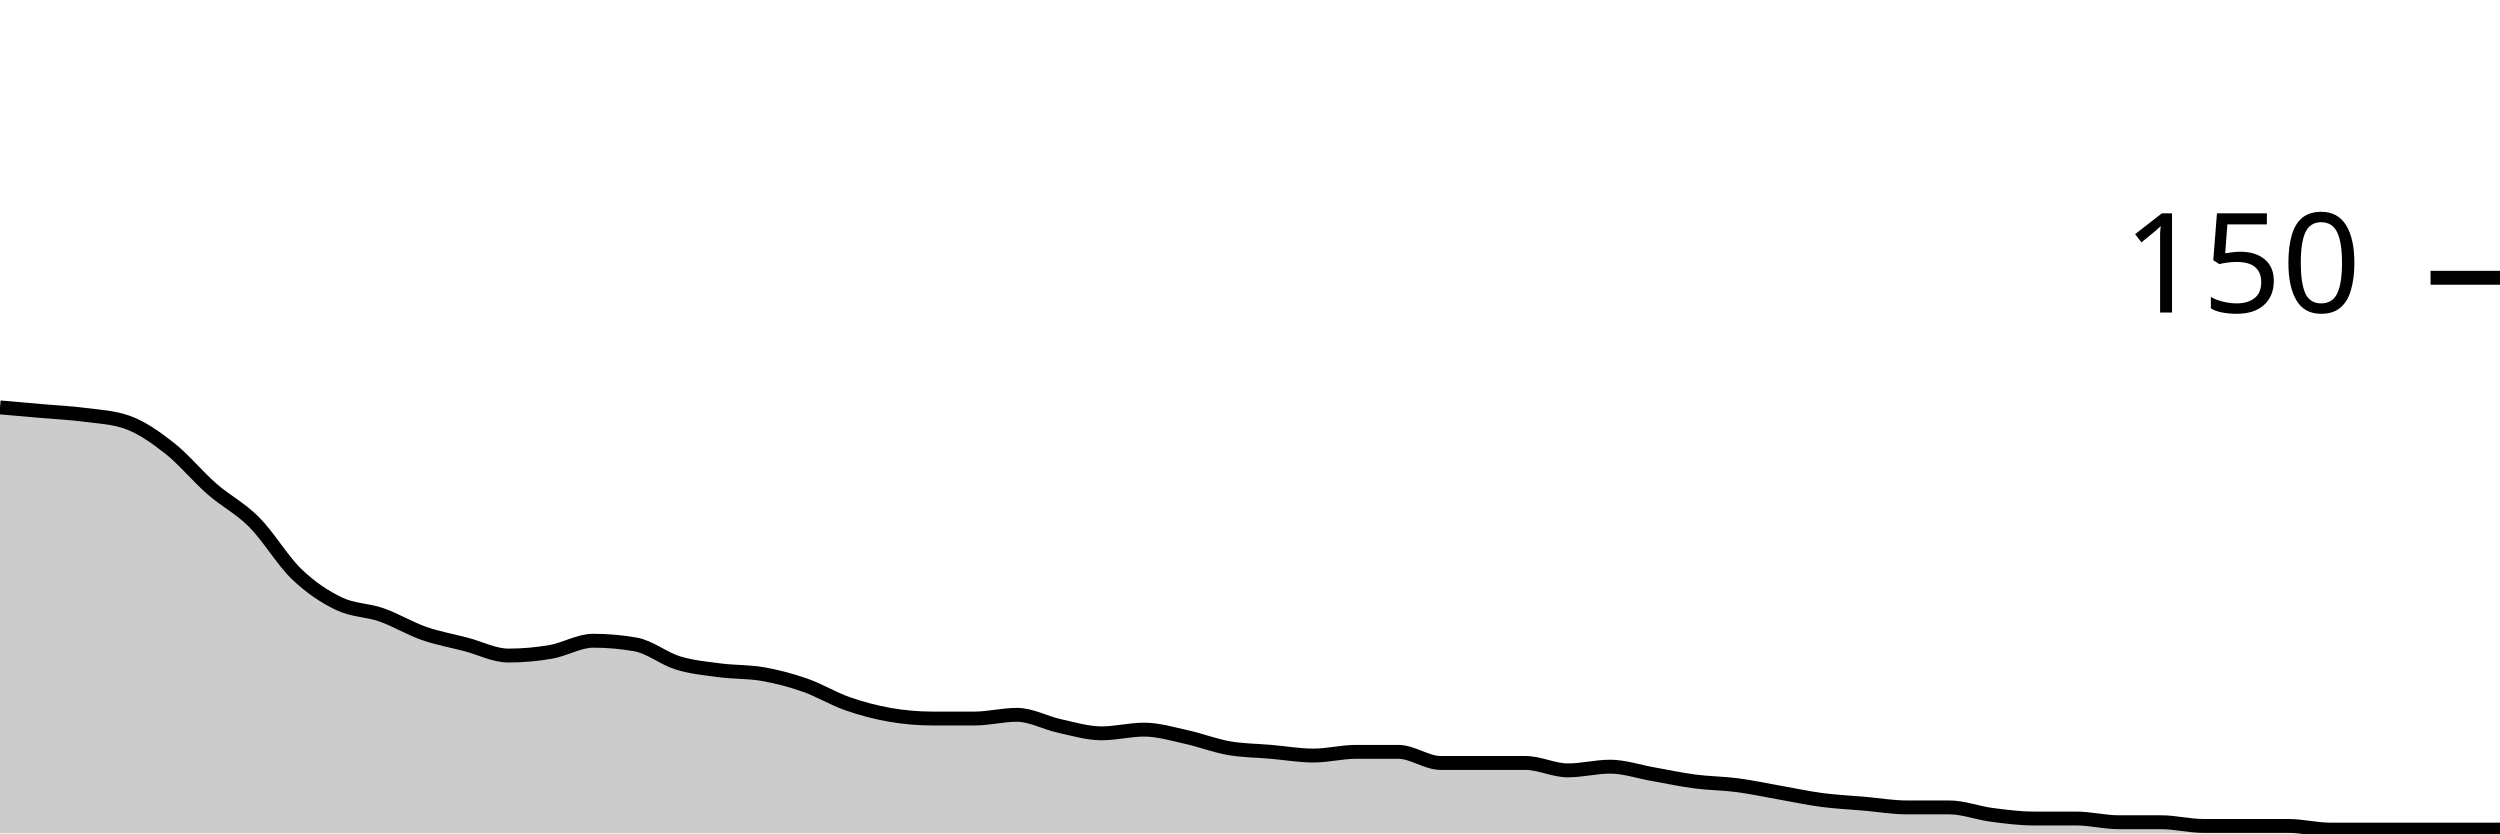
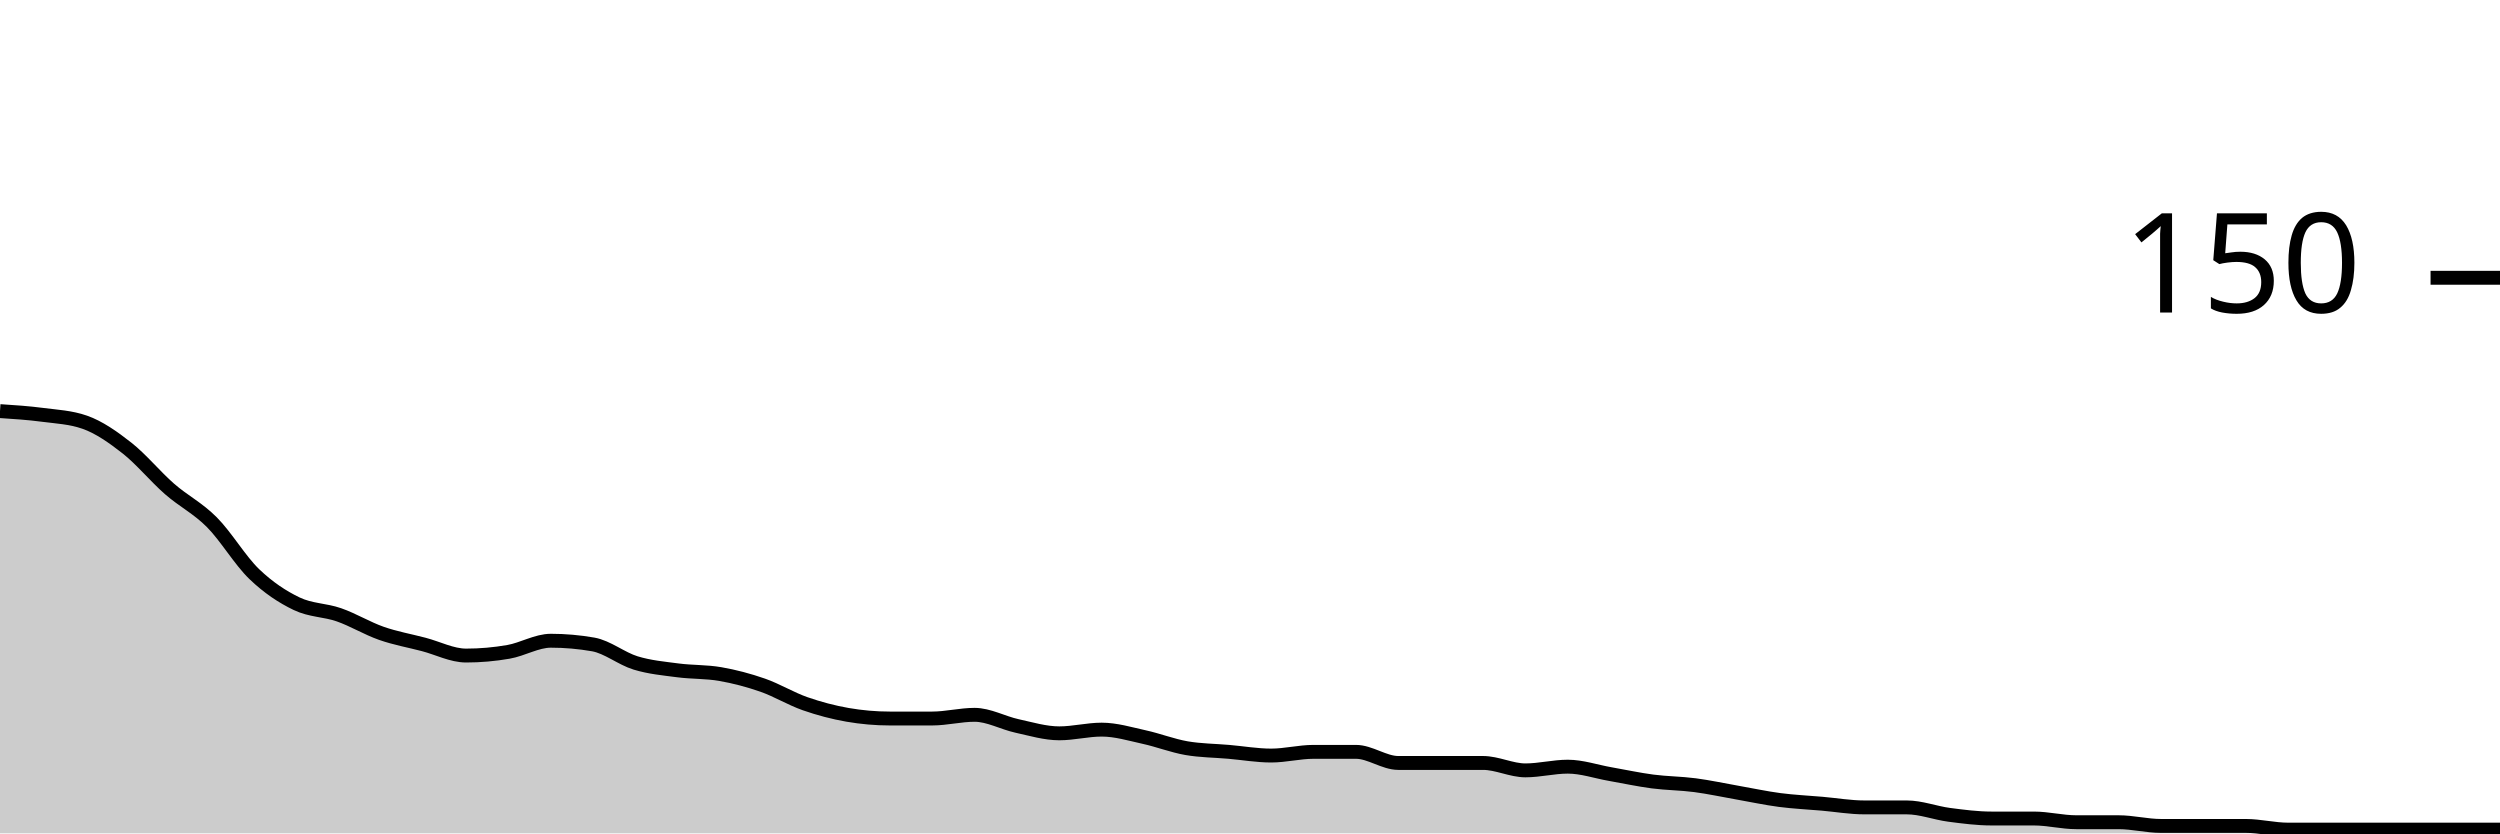
<svg xmlns="http://www.w3.org/2000/svg" viewBox="0 0 180 60">
  <g transform="translate(0,20)">
-     <path class="area" fill="rgba(0, 0, 0, 0.2)" d="M0,9.333C1.017,9.422,2.034,9.511,3.051,9.6C4.068,9.689,5.085,9.733,6.102,9.867C7.119,10,8.136,10.044,9.153,10.4C10.169,10.756,11.186,11.467,12.203,12.267C13.22,13.067,14.237,14.311,15.254,15.2C16.271,16.089,17.288,16.578,18.305,17.6C19.322,18.622,20.339,20.356,21.356,21.333C22.373,22.311,23.39,22.978,24.407,23.467C25.424,23.956,26.441,23.911,27.458,24.267C28.475,24.622,29.492,25.244,30.508,25.6C31.525,25.956,32.542,26.133,33.559,26.4C34.576,26.667,35.593,27.2,36.61,27.2C37.627,27.2,38.644,27.111,39.661,26.933C40.678,26.756,41.695,26.133,42.712,26.133C43.729,26.133,44.746,26.222,45.763,26.4C46.78,26.578,47.797,27.422,48.814,27.733C49.831,28.044,50.847,28.133,51.864,28.267C52.881,28.4,53.898,28.356,54.915,28.533C55.932,28.711,56.949,28.978,57.966,29.333C58.983,29.689,60,30.311,61.017,30.667C62.034,31.022,63.051,31.289,64.068,31.467C65.085,31.644,66.102,31.733,67.119,31.733C68.136,31.733,69.153,31.733,70.169,31.733C71.186,31.733,72.203,31.467,73.22,31.467C74.237,31.467,75.254,32.044,76.271,32.267C77.288,32.489,78.305,32.8,79.322,32.8C80.339,32.8,81.356,32.533,82.373,32.533C83.39,32.533,84.407,32.844,85.424,33.067C86.441,33.289,87.458,33.689,88.475,33.867C89.492,34.044,90.508,34.044,91.525,34.133C92.542,34.222,93.559,34.4,94.576,34.4C95.593,34.4,96.61,34.133,97.627,34.133C98.644,34.133,99.661,34.133,100.678,34.133C101.695,34.133,102.712,34.933,103.729,34.933C104.746,34.933,105.763,34.933,106.78,34.933C107.797,34.933,108.814,34.933,109.831,34.933C110.847,34.933,111.864,35.467,112.881,35.467C113.898,35.467,114.915,35.2,115.932,35.2C116.949,35.2,117.966,35.556,118.983,35.733C120,35.911,121.017,36.133,122.034,36.267C123.051,36.4,124.068,36.4,125.085,36.533C126.102,36.667,127.119,36.889,128.136,37.067C129.153,37.244,130.169,37.467,131.186,37.6C132.203,37.733,133.22,37.778,134.237,37.867C135.254,37.956,136.271,38.133,137.288,38.133C138.305,38.133,139.322,38.133,140.339,38.133C141.356,38.133,142.373,38.533,143.39,38.667C144.407,38.8,145.424,38.933,146.441,38.933C147.458,38.933,148.475,38.933,149.492,38.933C150.508,38.933,151.525,39.2,152.542,39.2C153.559,39.2,154.576,39.2,155.593,39.2C156.61,39.2,157.627,39.467,158.644,39.467C159.661,39.467,160.678,39.467,161.695,39.467C162.712,39.467,163.729,39.467,164.746,39.467C165.763,39.467,166.78,39.733,167.797,39.733C168.814,39.733,169.831,39.733,170.847,39.733C171.864,39.733,172.881,39.733,173.898,39.733C174.915,39.733,175.932,39.733,176.949,39.733C177.966,39.733,178.983,39.733,180,39.733L180,40C178.983,40,177.966,40,176.949,40C175.932,40,174.915,40,173.898,40C172.881,40,171.864,40,170.847,40C169.831,40,168.814,40,167.797,40C166.78,40,165.763,40,164.746,40C163.729,40,162.712,40,161.695,40C160.678,40,159.661,40,158.644,40C157.627,40,156.61,40,155.593,40C154.576,40,153.559,40,152.542,40C151.525,40,150.508,40,149.492,40C148.475,40,147.458,40,146.441,40C145.424,40,144.407,40,143.39,40C142.373,40,141.356,40,140.339,40C139.322,40,138.305,40,137.288,40C136.271,40,135.254,40,134.237,40C133.22,40,132.203,40,131.186,40C130.169,40,129.153,40,128.136,40C127.119,40,126.102,40,125.085,40C124.068,40,123.051,40,122.034,40C121.017,40,120,40,118.983,40C117.966,40,116.949,40,115.932,40C114.915,40,113.898,40,112.881,40C111.864,40,110.847,40,109.831,40C108.814,40,107.797,40,106.78,40C105.763,40,104.746,40,103.729,40C102.712,40,101.695,40,100.678,40C99.661,40,98.644,40,97.627,40C96.61,40,95.593,40,94.576,40C93.559,40,92.542,40,91.525,40C90.508,40,89.492,40,88.475,40C87.458,40,86.441,40,85.424,40C84.407,40,83.39,40,82.373,40C81.356,40,80.339,40,79.322,40C78.305,40,77.288,40,76.271,40C75.254,40,74.237,40,73.22,40C72.203,40,71.186,40,70.169,40C69.153,40,68.136,40,67.119,40C66.102,40,65.085,40,64.068,40C63.051,40,62.034,40,61.017,40C60,40,58.983,40,57.966,40C56.949,40,55.932,40,54.915,40C53.898,40,52.881,40,51.864,40C50.847,40,49.831,40,48.814,40C47.797,40,46.78,40,45.763,40C44.746,40,43.729,40,42.712,40C41.695,40,40.678,40,39.661,40C38.644,40,37.627,40,36.61,40C35.593,40,34.576,40,33.559,40C32.542,40,31.525,40,30.508,40C29.492,40,28.475,40,27.458,40C26.441,40,25.424,40,24.407,40C23.39,40,22.373,40,21.356,40C20.339,40,19.322,40,18.305,40C17.288,40,16.271,40,15.254,40C14.237,40,13.22,40,12.203,40C11.186,40,10.169,40,9.153,40C8.136,40,7.119,40,6.102,40C5.085,40,4.068,40,3.051,40C2.034,40,1.017,40,0,40Z" />
-     <path class="line" stroke="black" fill="none" d="M0,9.333C1.017,9.422,2.034,9.511,3.051,9.6C4.068,9.689,5.085,9.733,6.102,9.867C7.119,10,8.136,10.044,9.153,10.4C10.169,10.756,11.186,11.467,12.203,12.267C13.22,13.067,14.237,14.311,15.254,15.2C16.271,16.089,17.288,16.578,18.305,17.6C19.322,18.622,20.339,20.356,21.356,21.333C22.373,22.311,23.39,22.978,24.407,23.467C25.424,23.956,26.441,23.911,27.458,24.267C28.475,24.622,29.492,25.244,30.508,25.6C31.525,25.956,32.542,26.133,33.559,26.4C34.576,26.667,35.593,27.2,36.61,27.2C37.627,27.2,38.644,27.111,39.661,26.933C40.678,26.756,41.695,26.133,42.712,26.133C43.729,26.133,44.746,26.222,45.763,26.4C46.78,26.578,47.797,27.422,48.814,27.733C49.831,28.044,50.847,28.133,51.864,28.267C52.881,28.4,53.898,28.356,54.915,28.533C55.932,28.711,56.949,28.978,57.966,29.333C58.983,29.689,60,30.311,61.017,30.667C62.034,31.022,63.051,31.289,64.068,31.467C65.085,31.644,66.102,31.733,67.119,31.733C68.136,31.733,69.153,31.733,70.169,31.733C71.186,31.733,72.203,31.467,73.22,31.467C74.237,31.467,75.254,32.044,76.271,32.267C77.288,32.489,78.305,32.8,79.322,32.8C80.339,32.8,81.356,32.533,82.373,32.533C83.39,32.533,84.407,32.844,85.424,33.067C86.441,33.289,87.458,33.689,88.475,33.867C89.492,34.044,90.508,34.044,91.525,34.133C92.542,34.222,93.559,34.4,94.576,34.4C95.593,34.4,96.61,34.133,97.627,34.133C98.644,34.133,99.661,34.133,100.678,34.133C101.695,34.133,102.712,34.933,103.729,34.933C104.746,34.933,105.763,34.933,106.78,34.933C107.797,34.933,108.814,34.933,109.831,34.933C110.847,34.933,111.864,35.467,112.881,35.467C113.898,35.467,114.915,35.2,115.932,35.2C116.949,35.2,117.966,35.556,118.983,35.733C120,35.911,121.017,36.133,122.034,36.267C123.051,36.4,124.068,36.4,125.085,36.533C126.102,36.667,127.119,36.889,128.136,37.067C129.153,37.244,130.169,37.467,131.186,37.6C132.203,37.733,133.22,37.778,134.237,37.867C135.254,37.956,136.271,38.133,137.288,38.133C138.305,38.133,139.322,38.133,140.339,38.133C141.356,38.133,142.373,38.533,143.39,38.667C144.407,38.8,145.424,38.933,146.441,38.933C147.458,38.933,148.475,38.933,149.492,38.933C150.508,38.933,151.525,39.2,152.542,39.2C153.559,39.2,154.576,39.2,155.593,39.2C156.61,39.2,157.627,39.467,158.644,39.467C159.661,39.467,160.678,39.467,161.695,39.467C162.712,39.467,163.729,39.467,164.746,39.467C165.763,39.467,166.78,39.733,167.797,39.733C168.814,39.733,169.831,39.733,170.847,39.733C171.864,39.733,172.881,39.733,173.898,39.733C174.915,39.733,175.932,39.733,176.949,39.733C177.966,39.733,178.983,39.733,180,39.733" />
+     <path class="area" fill="rgba(0, 0, 0, 0.2)" d="M0,9.6C1.017,9.667,2.034,9.733,3.051,9.867C4.068,10,5.085,10.044,6.102,10.4C7.119,10.756,8.136,11.467,9.153,12.267C10.169,13.067,11.186,14.311,12.203,15.2C13.22,16.089,14.237,16.578,15.254,17.6C16.271,18.622,17.288,20.356,18.305,21.333C19.322,22.311,20.339,22.978,21.356,23.467C22.373,23.956,23.39,23.911,24.407,24.267C25.424,24.622,26.441,25.244,27.458,25.6C28.475,25.956,29.492,26.133,30.508,26.4C31.525,26.667,32.542,27.2,33.559,27.2C34.576,27.2,35.593,27.111,36.61,26.933C37.627,26.756,38.644,26.133,39.661,26.133C40.678,26.133,41.695,26.222,42.712,26.4C43.729,26.578,44.746,27.422,45.763,27.733C46.78,28.044,47.797,28.133,48.814,28.267C49.831,28.4,50.847,28.356,51.864,28.533C52.881,28.711,53.898,28.978,54.915,29.333C55.932,29.689,56.949,30.311,57.966,30.667C58.983,31.022,60,31.289,61.017,31.467C62.034,31.644,63.051,31.733,64.068,31.733C65.085,31.733,66.102,31.733,67.119,31.733C68.136,31.733,69.153,31.467,70.169,31.467C71.186,31.467,72.203,32.044,73.22,32.267C74.237,32.489,75.254,32.8,76.271,32.8C77.288,32.8,78.305,32.533,79.322,32.533C80.339,32.533,81.356,32.844,82.373,33.067C83.39,33.289,84.407,33.689,85.424,33.867C86.441,34.044,87.458,34.044,88.475,34.133C89.492,34.222,90.508,34.4,91.525,34.4C92.542,34.4,93.559,34.133,94.576,34.133C95.593,34.133,96.61,34.133,97.627,34.133C98.644,34.133,99.661,34.933,100.678,34.933C101.695,34.933,102.712,34.933,103.729,34.933C104.746,34.933,105.763,34.933,106.78,34.933C107.797,34.933,108.814,35.467,109.831,35.467C110.847,35.467,111.864,35.2,112.881,35.2C113.898,35.2,114.915,35.556,115.932,35.733C116.949,35.911,117.966,36.133,118.983,36.267C120,36.4,121.017,36.4,122.034,36.533C123.051,36.667,124.068,36.889,125.085,37.067C126.102,37.244,127.119,37.467,128.136,37.6C129.153,37.733,130.169,37.778,131.186,37.867C132.203,37.956,133.22,38.133,134.237,38.133C135.254,38.133,136.271,38.133,137.288,38.133C138.305,38.133,139.322,38.533,140.339,38.667C141.356,38.8,142.373,38.933,143.39,38.933C144.407,38.933,145.424,38.933,146.441,38.933C147.458,38.933,148.475,39.2,149.492,39.2C150.508,39.2,151.525,39.2,152.542,39.2C153.559,39.2,154.576,39.467,155.593,39.467C156.61,39.467,157.627,39.467,158.644,39.467C159.661,39.467,160.678,39.467,161.695,39.467C162.712,39.467,163.729,39.733,164.746,39.733C165.763,39.733,166.78,39.733,167.797,39.733C168.814,39.733,169.831,39.733,170.847,39.733C171.864,39.733,172.881,39.733,173.898,39.733C174.915,39.733,175.932,39.733,176.949,39.733C177.966,39.733,178.983,39.733,180,39.733L180,40C178.983,40,177.966,40,176.949,40C175.932,40,174.915,40,173.898,40C172.881,40,171.864,40,170.847,40C169.831,40,168.814,40,167.797,40C166.78,40,165.763,40,164.746,40C163.729,40,162.712,40,161.695,40C160.678,40,159.661,40,158.644,40C157.627,40,156.61,40,155.593,40C154.576,40,153.559,40,152.542,40C151.525,40,150.508,40,149.492,40C148.475,40,147.458,40,146.441,40C145.424,40,144.407,40,143.39,40C142.373,40,141.356,40,140.339,40C139.322,40,138.305,40,137.288,40C136.271,40,135.254,40,134.237,40C133.22,40,132.203,40,131.186,40C130.169,40,129.153,40,128.136,40C127.119,40,126.102,40,125.085,40C124.068,40,123.051,40,122.034,40C121.017,40,120,40,118.983,40C117.966,40,116.949,40,115.932,40C114.915,40,113.898,40,112.881,40C111.864,40,110.847,40,109.831,40C108.814,40,107.797,40,106.78,40C105.763,40,104.746,40,103.729,40C102.712,40,101.695,40,100.678,40C99.661,40,98.644,40,97.627,40C96.61,40,95.593,40,94.576,40C93.559,40,92.542,40,91.525,40C90.508,40,89.492,40,88.475,40C87.458,40,86.441,40,85.424,40C84.407,40,83.39,40,82.373,40C81.356,40,80.339,40,79.322,40C78.305,40,77.288,40,76.271,40C75.254,40,74.237,40,73.22,40C72.203,40,71.186,40,70.169,40C69.153,40,68.136,40,67.119,40C66.102,40,65.085,40,64.068,40C63.051,40,62.034,40,61.017,40C60,40,58.983,40,57.966,40C56.949,40,55.932,40,54.915,40C53.898,40,52.881,40,51.864,40C50.847,40,49.831,40,48.814,40C47.797,40,46.78,40,45.763,40C44.746,40,43.729,40,42.712,40C41.695,40,40.678,40,39.661,40C38.644,40,37.627,40,36.61,40C35.593,40,34.576,40,33.559,40C32.542,40,31.525,40,30.508,40C29.492,40,28.475,40,27.458,40C26.441,40,25.424,40,24.407,40C23.39,40,22.373,40,21.356,40C20.339,40,19.322,40,18.305,40C17.288,40,16.271,40,15.254,40C14.237,40,13.22,40,12.203,40C11.186,40,10.169,40,9.153,40C8.136,40,7.119,40,6.102,40C5.085,40,4.068,40,3.051,40C2.034,40,1.017,40,0,40Z" />
+     <path class="line" stroke="black" fill="none" d="M0,9.6C1.017,9.667,2.034,9.733,3.051,9.867C4.068,10,5.085,10.044,6.102,10.4C7.119,10.756,8.136,11.467,9.153,12.267C10.169,13.067,11.186,14.311,12.203,15.2C13.22,16.089,14.237,16.578,15.254,17.6C16.271,18.622,17.288,20.356,18.305,21.333C19.322,22.311,20.339,22.978,21.356,23.467C22.373,23.956,23.39,23.911,24.407,24.267C25.424,24.622,26.441,25.244,27.458,25.6C28.475,25.956,29.492,26.133,30.508,26.4C31.525,26.667,32.542,27.2,33.559,27.2C34.576,27.2,35.593,27.111,36.61,26.933C37.627,26.756,38.644,26.133,39.661,26.133C40.678,26.133,41.695,26.222,42.712,26.4C43.729,26.578,44.746,27.422,45.763,27.733C46.78,28.044,47.797,28.133,48.814,28.267C49.831,28.4,50.847,28.356,51.864,28.533C52.881,28.711,53.898,28.978,54.915,29.333C55.932,29.689,56.949,30.311,57.966,30.667C58.983,31.022,60,31.289,61.017,31.467C62.034,31.644,63.051,31.733,64.068,31.733C65.085,31.733,66.102,31.733,67.119,31.733C68.136,31.733,69.153,31.467,70.169,31.467C71.186,31.467,72.203,32.044,73.22,32.267C74.237,32.489,75.254,32.8,76.271,32.8C77.288,32.8,78.305,32.533,79.322,32.533C80.339,32.533,81.356,32.844,82.373,33.067C83.39,33.289,84.407,33.689,85.424,33.867C86.441,34.044,87.458,34.044,88.475,34.133C89.492,34.222,90.508,34.4,91.525,34.4C92.542,34.4,93.559,34.133,94.576,34.133C95.593,34.133,96.61,34.133,97.627,34.133C98.644,34.133,99.661,34.933,100.678,34.933C101.695,34.933,102.712,34.933,103.729,34.933C104.746,34.933,105.763,34.933,106.78,34.933C107.797,34.933,108.814,35.467,109.831,35.467C110.847,35.467,111.864,35.2,112.881,35.2C113.898,35.2,114.915,35.556,115.932,35.733C116.949,35.911,117.966,36.133,118.983,36.267C120,36.4,121.017,36.4,122.034,36.533C123.051,36.667,124.068,36.889,125.085,37.067C126.102,37.244,127.119,37.467,128.136,37.6C129.153,37.733,130.169,37.778,131.186,37.867C132.203,37.956,133.22,38.133,134.237,38.133C135.254,38.133,136.271,38.133,137.288,38.133C138.305,38.133,139.322,38.533,140.339,38.667C141.356,38.8,142.373,38.933,143.39,38.933C144.407,38.933,145.424,38.933,146.441,38.933C147.458,38.933,148.475,39.2,149.492,39.2C150.508,39.2,151.525,39.2,152.542,39.2C153.559,39.2,154.576,39.467,155.593,39.467C156.61,39.467,157.627,39.467,158.644,39.467C159.661,39.467,160.678,39.467,161.695,39.467C162.712,39.467,163.729,39.733,164.746,39.733C165.763,39.733,166.78,39.733,167.797,39.733C168.814,39.733,169.831,39.733,170.847,39.733C171.864,39.733,172.881,39.733,173.898,39.733C174.915,39.733,175.932,39.733,176.949,39.733C177.966,39.733,178.983,39.733,180,39.733" />
    <path class="axis-ceiling" stroke-width="1" stroke="black" fill="none" d="M175,0L180,0" />
    <text class="axis-ceiling-label" font-family="sans-serif" text-anchor="end" font-size="10px" x="170" y="2.5">150</text>
  </g>
</svg>
